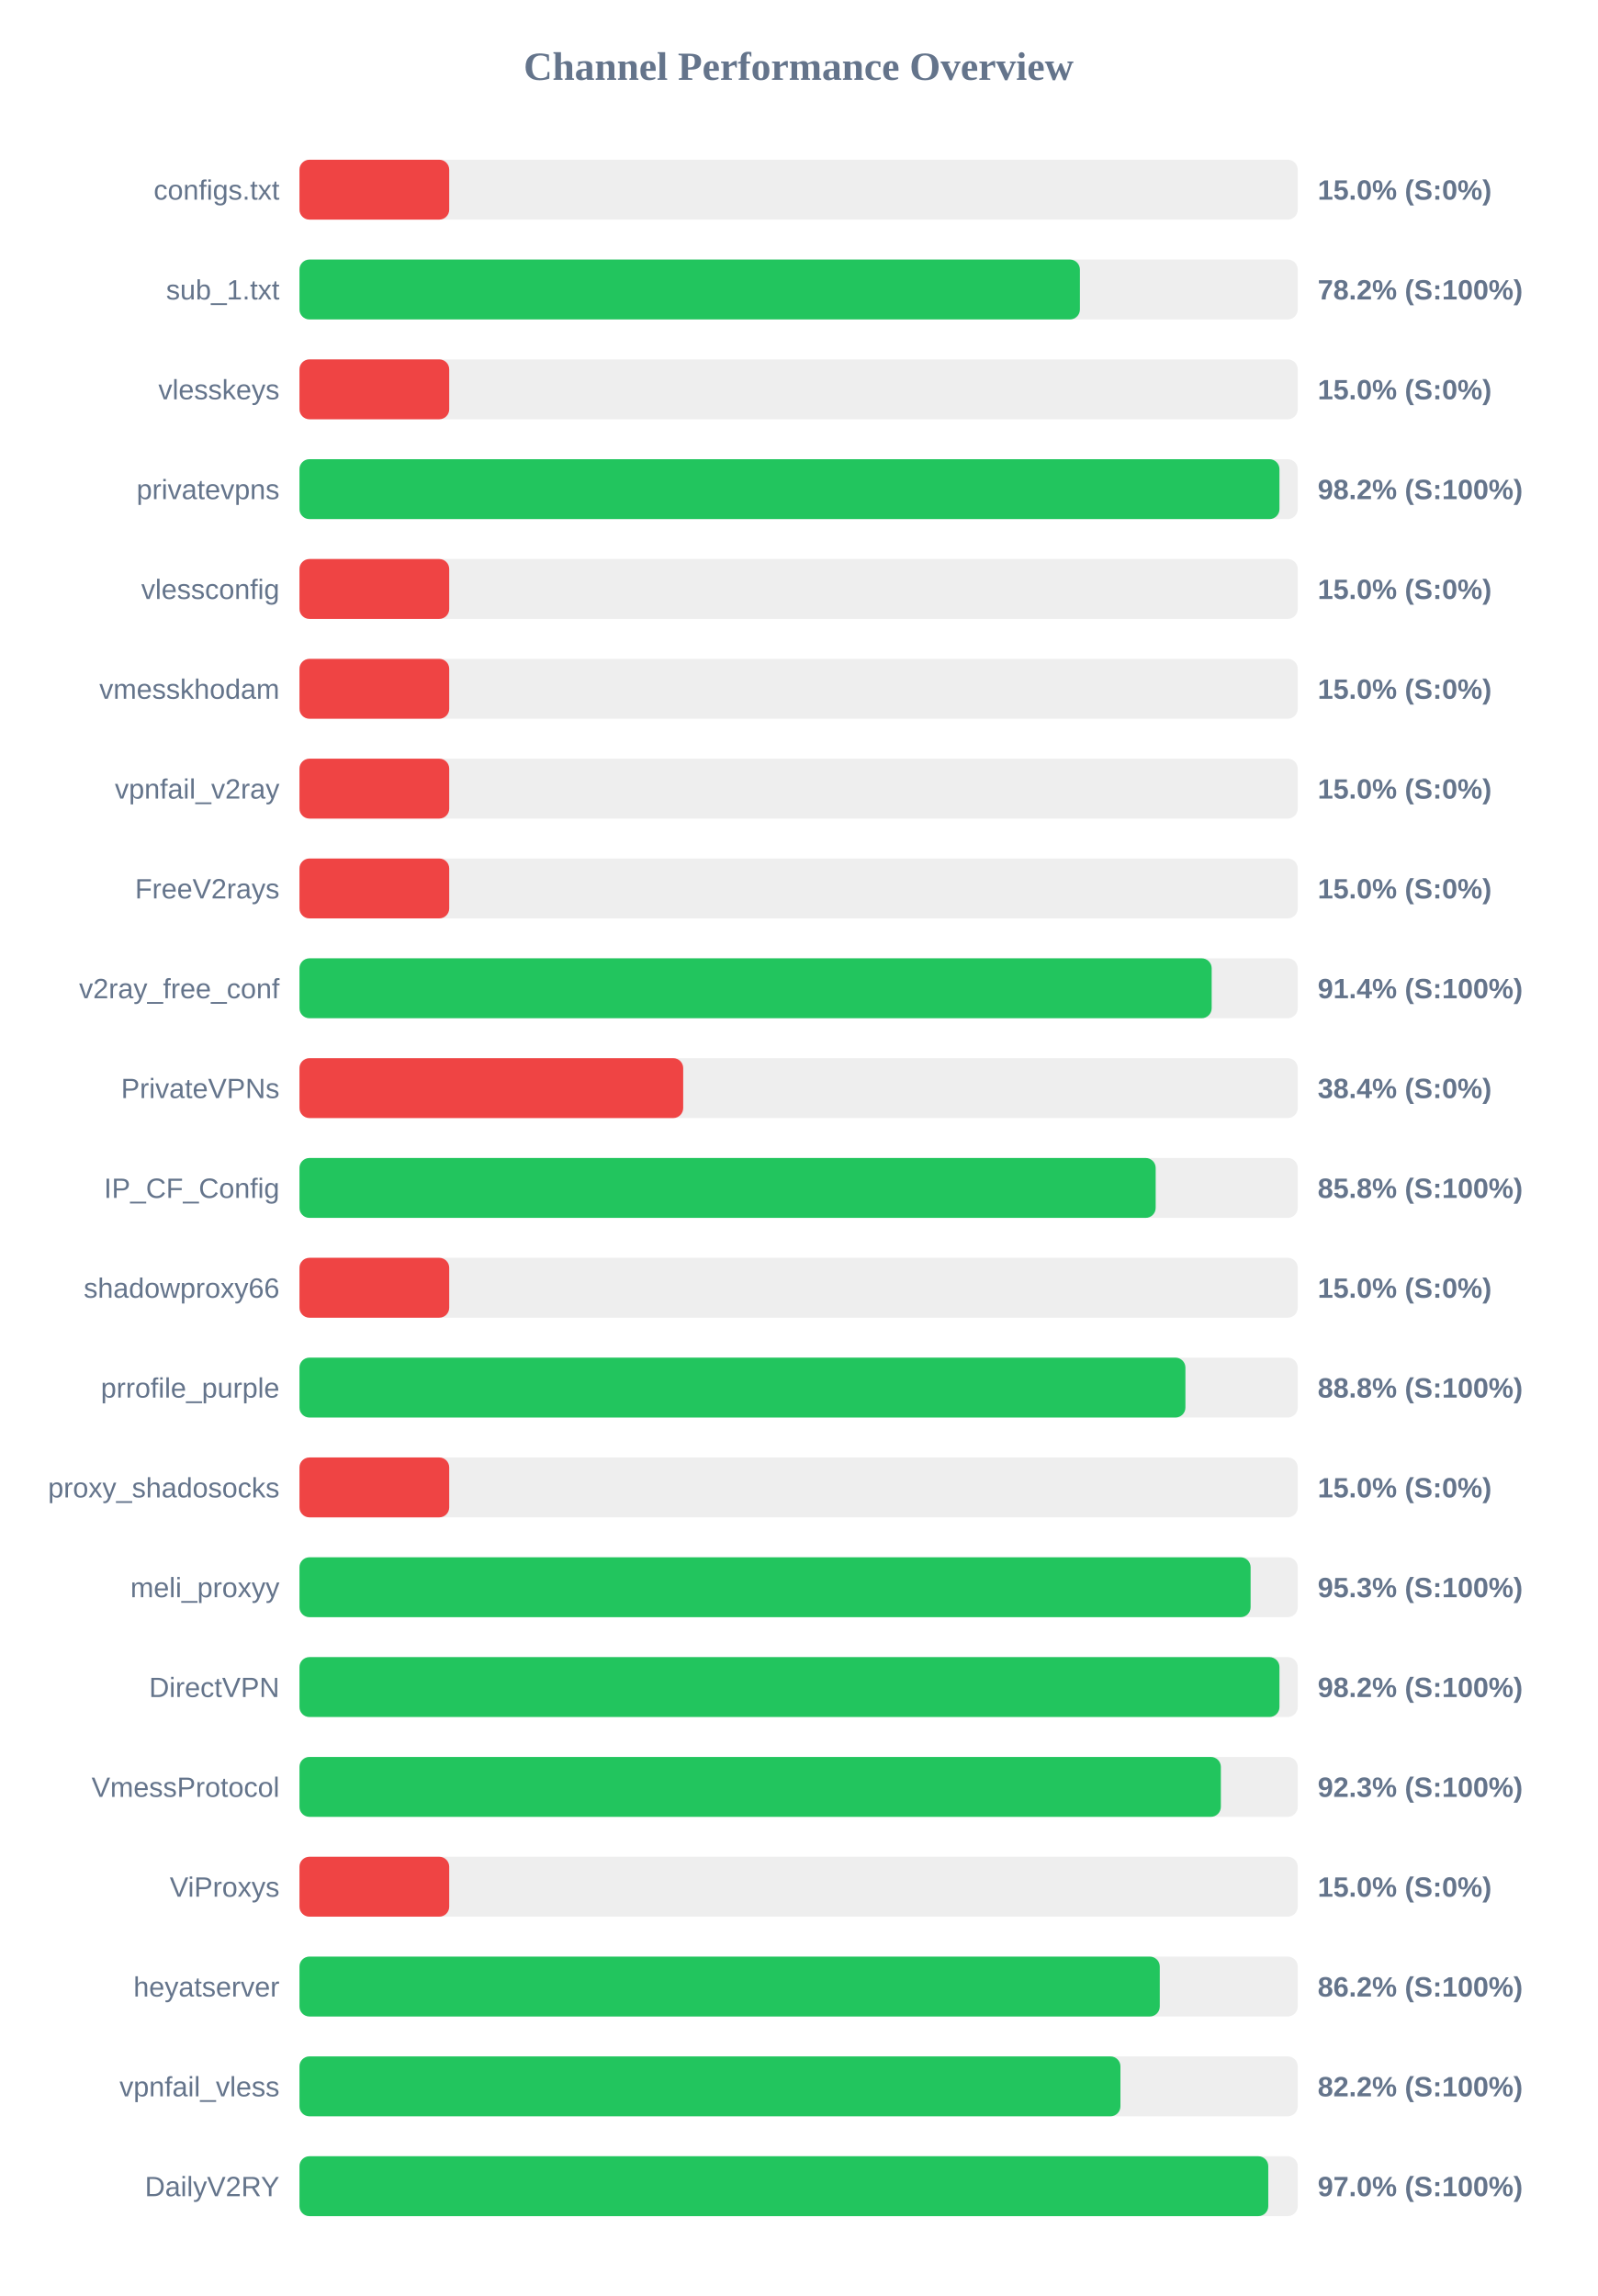
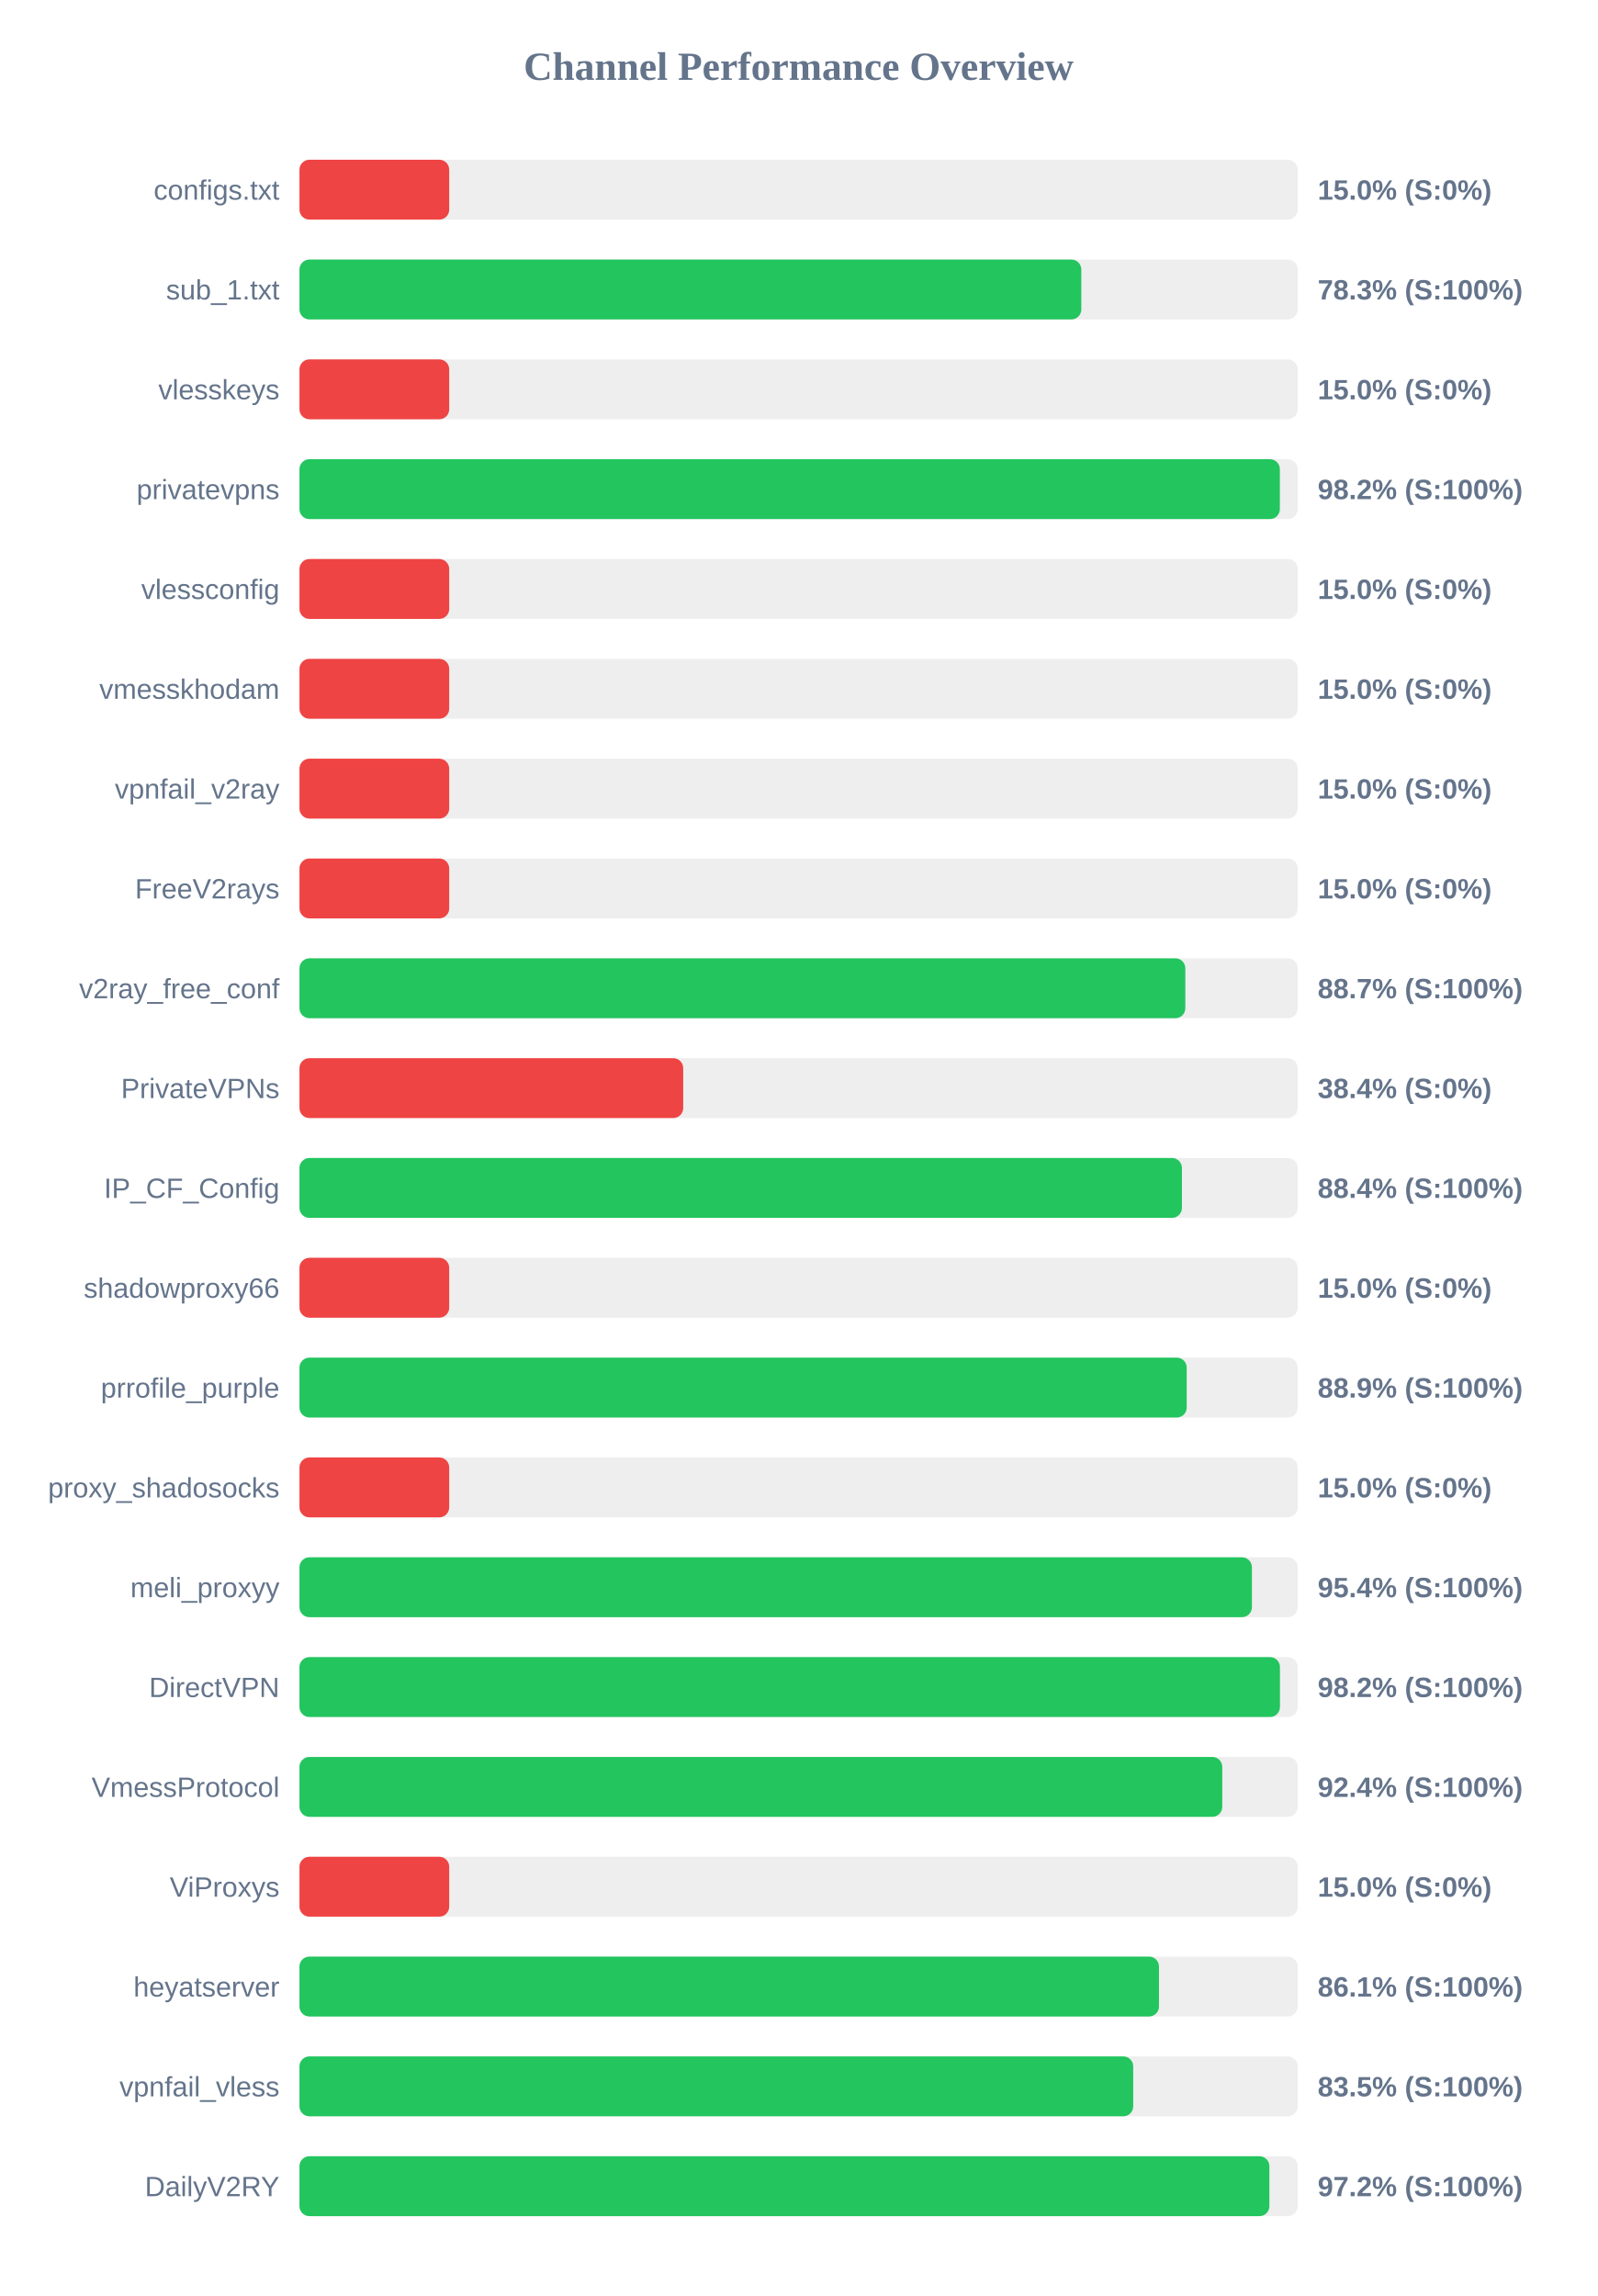
<svg xmlns="http://www.w3.org/2000/svg" width="800" height="1150" version="1.1">
  <style>
        .row { font: 14px Arial; fill: #64748b; }
        .score { font: bold 14px Arial; fill: #64748b; }
    </style>
  <text x="400" y="40" text-anchor="middle" font-size="20px" font-weight="bold" fill="#64748b">Channel Performance Overview</text>
  <rect x="150" y="80" width="500" height="30" fill="#eee" rx="5" />
  <rect x="150" y="80" width="75.0" height="30" fill="#ef4444" rx="5" />
  <text x="140" y="100" text-anchor="end" class="row">configs.txt</text>
  <text x="660" y="100" text-anchor="start" class="score">15.0% (S:0%)</text>
  <rect x="150" y="130" width="500" height="30" fill="#eee" rx="5" />
-   <rect x="150" y="130" width="390.9" height="30" fill="#22c55e" rx="5" />
+   <rect x="150" y="130" width="391.6" height="30" fill="#22c55e" rx="5" />
  <text x="140" y="150" text-anchor="end" class="row">sub_1.txt</text>
-   <text x="660" y="150" text-anchor="start" class="score">78.2% (S:100%)</text>
+   <text x="660" y="150" text-anchor="start" class="score">78.3% (S:100%)</text>
  <rect x="150" y="180" width="500" height="30" fill="#eee" rx="5" />
  <rect x="150" y="180" width="75.0" height="30" fill="#ef4444" rx="5" />
  <text x="140" y="200" text-anchor="end" class="row">vlesskeys</text>
  <text x="660" y="200" text-anchor="start" class="score">15.0% (S:0%)</text>
  <rect x="150" y="230" width="500" height="30" fill="#eee" rx="5" />
-   <rect x="150" y="230" width="490.85" height="30" fill="#22c55e" rx="5" />
+   <rect x="150" y="230" width="491.05" height="30" fill="#22c55e" rx="5" />
  <text x="140" y="250" text-anchor="end" class="row">privatevpns</text>
  <text x="660" y="250" text-anchor="start" class="score">98.2% (S:100%)</text>
  <rect x="150" y="280" width="500" height="30" fill="#eee" rx="5" />
  <rect x="150" y="280" width="75.0" height="30" fill="#ef4444" rx="5" />
  <text x="140" y="300" text-anchor="end" class="row">vlessconfig</text>
  <text x="660" y="300" text-anchor="start" class="score">15.0% (S:0%)</text>
  <rect x="150" y="330" width="500" height="30" fill="#eee" rx="5" />
  <rect x="150" y="330" width="75.0" height="30" fill="#ef4444" rx="5" />
  <text x="140" y="350" text-anchor="end" class="row">vmesskhodam</text>
  <text x="660" y="350" text-anchor="start" class="score">15.0% (S:0%)</text>
  <rect x="150" y="380" width="500" height="30" fill="#eee" rx="5" />
  <rect x="150" y="380" width="75.0" height="30" fill="#ef4444" rx="5" />
  <text x="140" y="400" text-anchor="end" class="row">vpnfail_v2ray</text>
  <text x="660" y="400" text-anchor="start" class="score">15.0% (S:0%)</text>
  <rect x="150" y="430" width="500" height="30" fill="#eee" rx="5" />
  <rect x="150" y="430" width="75.0" height="30" fill="#ef4444" rx="5" />
  <text x="140" y="450" text-anchor="end" class="row">FreeV2rays</text>
  <text x="660" y="450" text-anchor="start" class="score">15.0% (S:0%)</text>
  <rect x="150" y="480" width="500" height="30" fill="#eee" rx="5" />
-   <rect x="150" y="480" width="456.9" height="30" fill="#22c55e" rx="5" />
+   <rect x="150" y="480" width="443.7" height="30" fill="#22c55e" rx="5" />
  <text x="140" y="500" text-anchor="end" class="row">v2ray_free_conf</text>
-   <text x="660" y="500" text-anchor="start" class="score">91.4% (S:100%)</text>
+   <text x="660" y="500" text-anchor="start" class="score">88.7% (S:100%)</text>
  <rect x="150" y="530" width="500" height="30" fill="#eee" rx="5" />
  <rect x="150" y="530" width="192.2" height="30" fill="#ef4444" rx="5" />
  <text x="140" y="550" text-anchor="end" class="row">PrivateVPNs</text>
  <text x="660" y="550" text-anchor="start" class="score">38.4% (S:0%)</text>
  <rect x="150" y="580" width="500" height="30" fill="#eee" rx="5" />
-   <rect x="150" y="580" width="428.85" height="30" fill="#22c55e" rx="5" />
+   <rect x="150" y="580" width="442.0" height="30" fill="#22c55e" rx="5" />
  <text x="140" y="600" text-anchor="end" class="row">IP_CF_Config</text>
-   <text x="660" y="600" text-anchor="start" class="score">85.8% (S:100%)</text>
+   <text x="660" y="600" text-anchor="start" class="score">88.4% (S:100%)</text>
  <rect x="150" y="630" width="500" height="30" fill="#eee" rx="5" />
  <rect x="150" y="630" width="75.0" height="30" fill="#ef4444" rx="5" />
  <text x="140" y="650" text-anchor="end" class="row">shadowproxy66</text>
  <text x="660" y="650" text-anchor="start" class="score">15.0% (S:0%)</text>
  <rect x="150" y="680" width="500" height="30" fill="#eee" rx="5" />
-   <rect x="150" y="680" width="443.75" height="30" fill="#22c55e" rx="5" />
+   <rect x="150" y="680" width="444.4" height="30" fill="#22c55e" rx="5" />
  <text x="140" y="700" text-anchor="end" class="row">prrofile_purple</text>
-   <text x="660" y="700" text-anchor="start" class="score">88.8% (S:100%)</text>
+   <text x="660" y="700" text-anchor="start" class="score">88.9% (S:100%)</text>
  <rect x="150" y="730" width="500" height="30" fill="#eee" rx="5" />
  <rect x="150" y="730" width="75.0" height="30" fill="#ef4444" rx="5" />
  <text x="140" y="750" text-anchor="end" class="row">proxy_shadosocks</text>
  <text x="660" y="750" text-anchor="start" class="score">15.0% (S:0%)</text>
  <rect x="150" y="780" width="500" height="30" fill="#eee" rx="5" />
-   <rect x="150" y="780" width="476.4" height="30" fill="#22c55e" rx="5" />
+   <rect x="150" y="780" width="477.05" height="30" fill="#22c55e" rx="5" />
  <text x="140" y="800" text-anchor="end" class="row">meli_proxyy</text>
-   <text x="660" y="800" text-anchor="start" class="score">95.3% (S:100%)</text>
+   <text x="660" y="800" text-anchor="start" class="score">95.4% (S:100%)</text>
  <rect x="150" y="830" width="500" height="30" fill="#eee" rx="5" />
-   <rect x="150" y="830" width="490.85" height="30" fill="#22c55e" rx="5" />
+   <rect x="150" y="830" width="491.1" height="30" fill="#22c55e" rx="5" />
  <text x="140" y="850" text-anchor="end" class="row">DirectVPN</text>
  <text x="660" y="850" text-anchor="start" class="score">98.2% (S:100%)</text>
  <rect x="150" y="880" width="500" height="30" fill="#eee" rx="5" />
-   <rect x="150" y="880" width="461.5" height="30" fill="#22c55e" rx="5" />
+   <rect x="150" y="880" width="462.2" height="30" fill="#22c55e" rx="5" />
  <text x="140" y="900" text-anchor="end" class="row">VmessProtocol</text>
-   <text x="660" y="900" text-anchor="start" class="score">92.3% (S:100%)</text>
+   <text x="660" y="900" text-anchor="start" class="score">92.4% (S:100%)</text>
  <rect x="150" y="930" width="500" height="30" fill="#eee" rx="5" />
  <rect x="150" y="930" width="75.0" height="30" fill="#ef4444" rx="5" />
  <text x="140" y="950" text-anchor="end" class="row">ViProxys</text>
  <text x="660" y="950" text-anchor="start" class="score">15.0% (S:0%)</text>
  <rect x="150" y="980" width="500" height="30" fill="#eee" rx="5" />
-   <rect x="150" y="980" width="430.9" height="30" fill="#22c55e" rx="5" />
+   <rect x="150" y="980" width="430.5" height="30" fill="#22c55e" rx="5" />
  <text x="140" y="1000" text-anchor="end" class="row">heyatserver</text>
-   <text x="660" y="1000" text-anchor="start" class="score">86.2% (S:100%)</text>
+   <text x="660" y="1000" text-anchor="start" class="score">86.1% (S:100%)</text>
  <rect x="150" y="1030" width="500" height="30" fill="#eee" rx="5" />
-   <rect x="150" y="1030" width="411.2" height="30" fill="#22c55e" rx="5" />
+   <rect x="150" y="1030" width="417.6" height="30" fill="#22c55e" rx="5" />
  <text x="140" y="1050" text-anchor="end" class="row">vpnfail_vless</text>
-   <text x="660" y="1050" text-anchor="start" class="score">82.2% (S:100%)</text>
+   <text x="660" y="1050" text-anchor="start" class="score">83.5% (S:100%)</text>
  <rect x="150" y="1080" width="500" height="30" fill="#eee" rx="5" />
-   <rect x="150" y="1080" width="485.25" height="30" fill="#22c55e" rx="5" />
+   <rect x="150" y="1080" width="485.8" height="30" fill="#22c55e" rx="5" />
  <text x="140" y="1100" text-anchor="end" class="row">DailyV2RY</text>
-   <text x="660" y="1100" text-anchor="start" class="score">97.0% (S:100%)</text>
+   <text x="660" y="1100" text-anchor="start" class="score">97.2% (S:100%)</text>
</svg>
